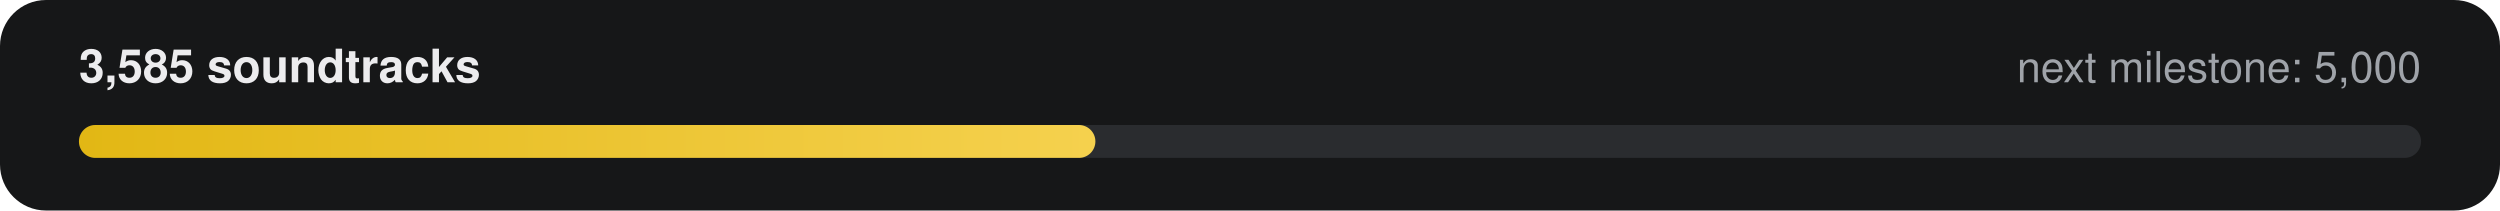
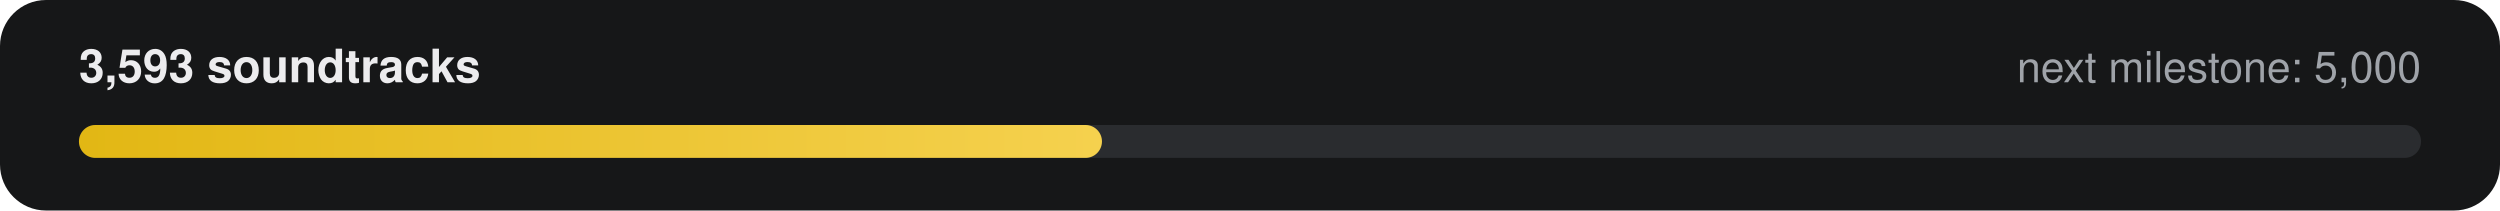
- <svg xmlns="http://www.w3.org/2000/svg" width="760" height="64" viewBox="0 0 760 64" role="img" aria-label="3,585 of 5,000 soundtracks">
+ <svg xmlns="http://www.w3.org/2000/svg" width="760" height="64" viewBox="0 0 760 64" role="img" aria-label="3,593 of 5,000 soundtracks">
  <defs>
    <linearGradient id="g" x1="0" x2="1">
      <stop offset="0" stop-color="#E2B714" />
      <stop offset="1" stop-color="#F5D14E" />
    </linearGradient>
  </defs>
  <rect width="760" height="64" rx="14" fill="#161718" />
-   <text x="24" y="25" fill="#ECECEE" font-family="-apple-system,Segoe UI,Helvetica,Arial,sans-serif" font-size="14" font-weight="600">3,585 soundtracks</text>
+   <text x="24" y="25" fill="#ECECEE" font-family="-apple-system,Segoe UI,Helvetica,Arial,sans-serif" font-size="14" font-weight="600">3,593 soundtracks</text>
  <text x="736" y="25" fill="#9FA3A9" text-anchor="end" font-family="-apple-system,Segoe UI,Helvetica,Arial,sans-serif" font-size="13">next milestone: 5,000</text>
  <rect x="24" y="38" width="712" height="10" rx="5" fill="#2A2C2F" />
-   <rect x="24" y="38" width="309" height="10" rx="5" fill="url(#g)" />
+   <rect x="24" y="38" width="311" height="10" rx="5" fill="url(#g)" />
</svg>
